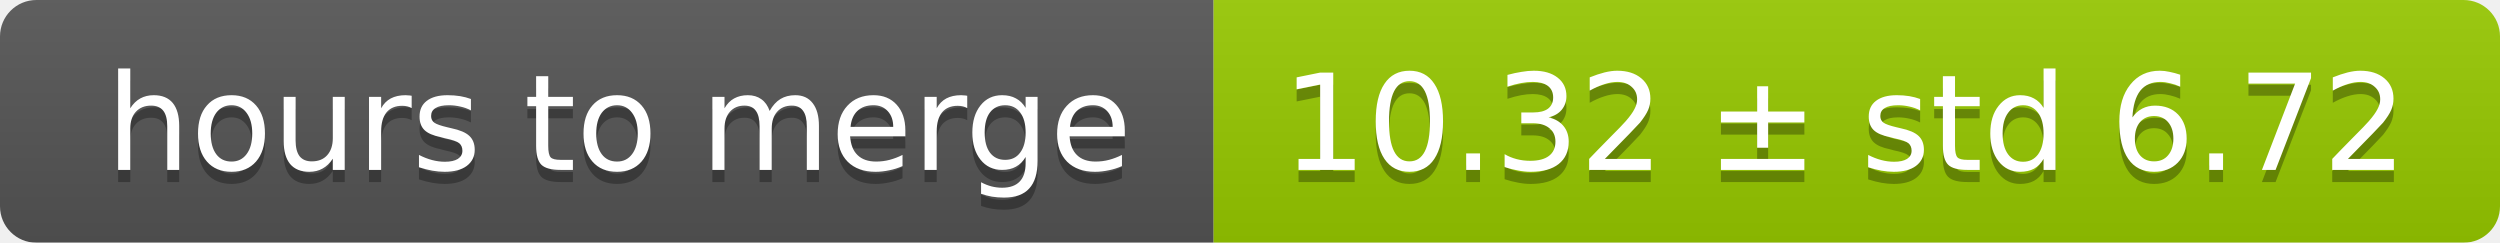
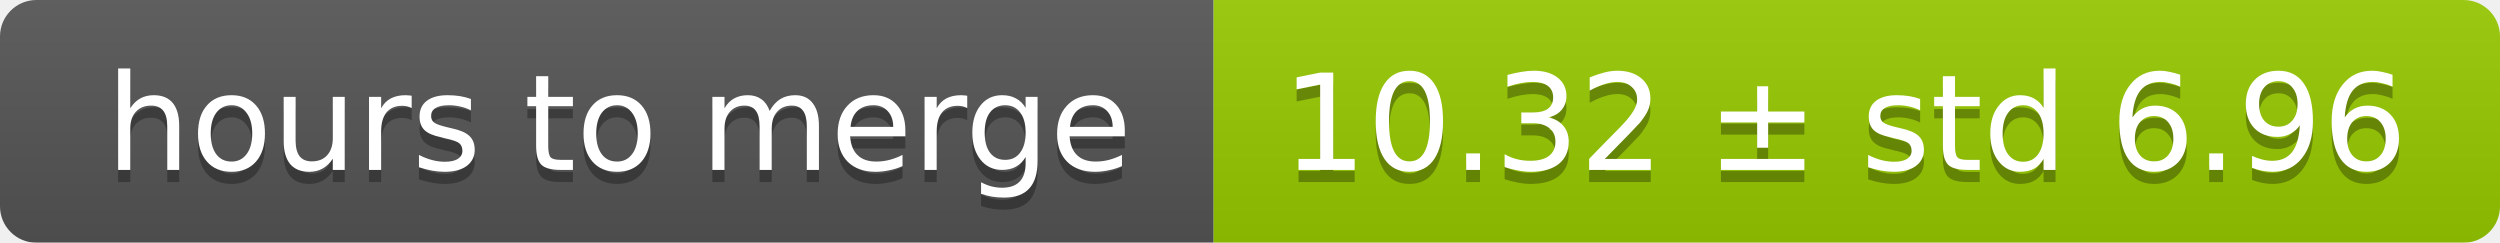
<svg xmlns="http://www.w3.org/2000/svg" width="206" height="20">
  <linearGradient id="smooth" x2="0" y2="100%">
    <stop offset="0" stop-color="#bbb" stop-opacity=".1" />
    <stop offset="1" stop-opacity=".1" />
  </linearGradient>
  <mask id="round">
    <rect width="206" height="20" rx="3" fill="#fff" />
  </mask>
  <g mask="url(#round)">
    <rect width="100" height="20" fill="#555" />
    <rect x="100" width="106" height="20" fill="#97ca00" />
    <rect width="206" height="20" fill="url(#smooth)" />
  </g>
  <g fill="#fff" text-anchor="middle" font-family="DejaVu Sans,Verdana,Geneva,sans-serif" font-size="11">
    <text x="51" y="15" fill="#010101" fill-opacity=".3">hours to merge</text>
    <text x="51" y="14">hours to merge</text>
-     <text x="152" y="15" fill="#010101" fill-opacity=".3">10.32 ± std 6.72</text>
-     <text x="152" y="14">10.32 ± std 6.72</text>
+     <text x="152" y="15" fill="#010101" fill-opacity=".3">10.32 ± std 6.96</text>
+     <text x="152" y="14">10.32 ± std 6.96</text>
  </g>
</svg>
